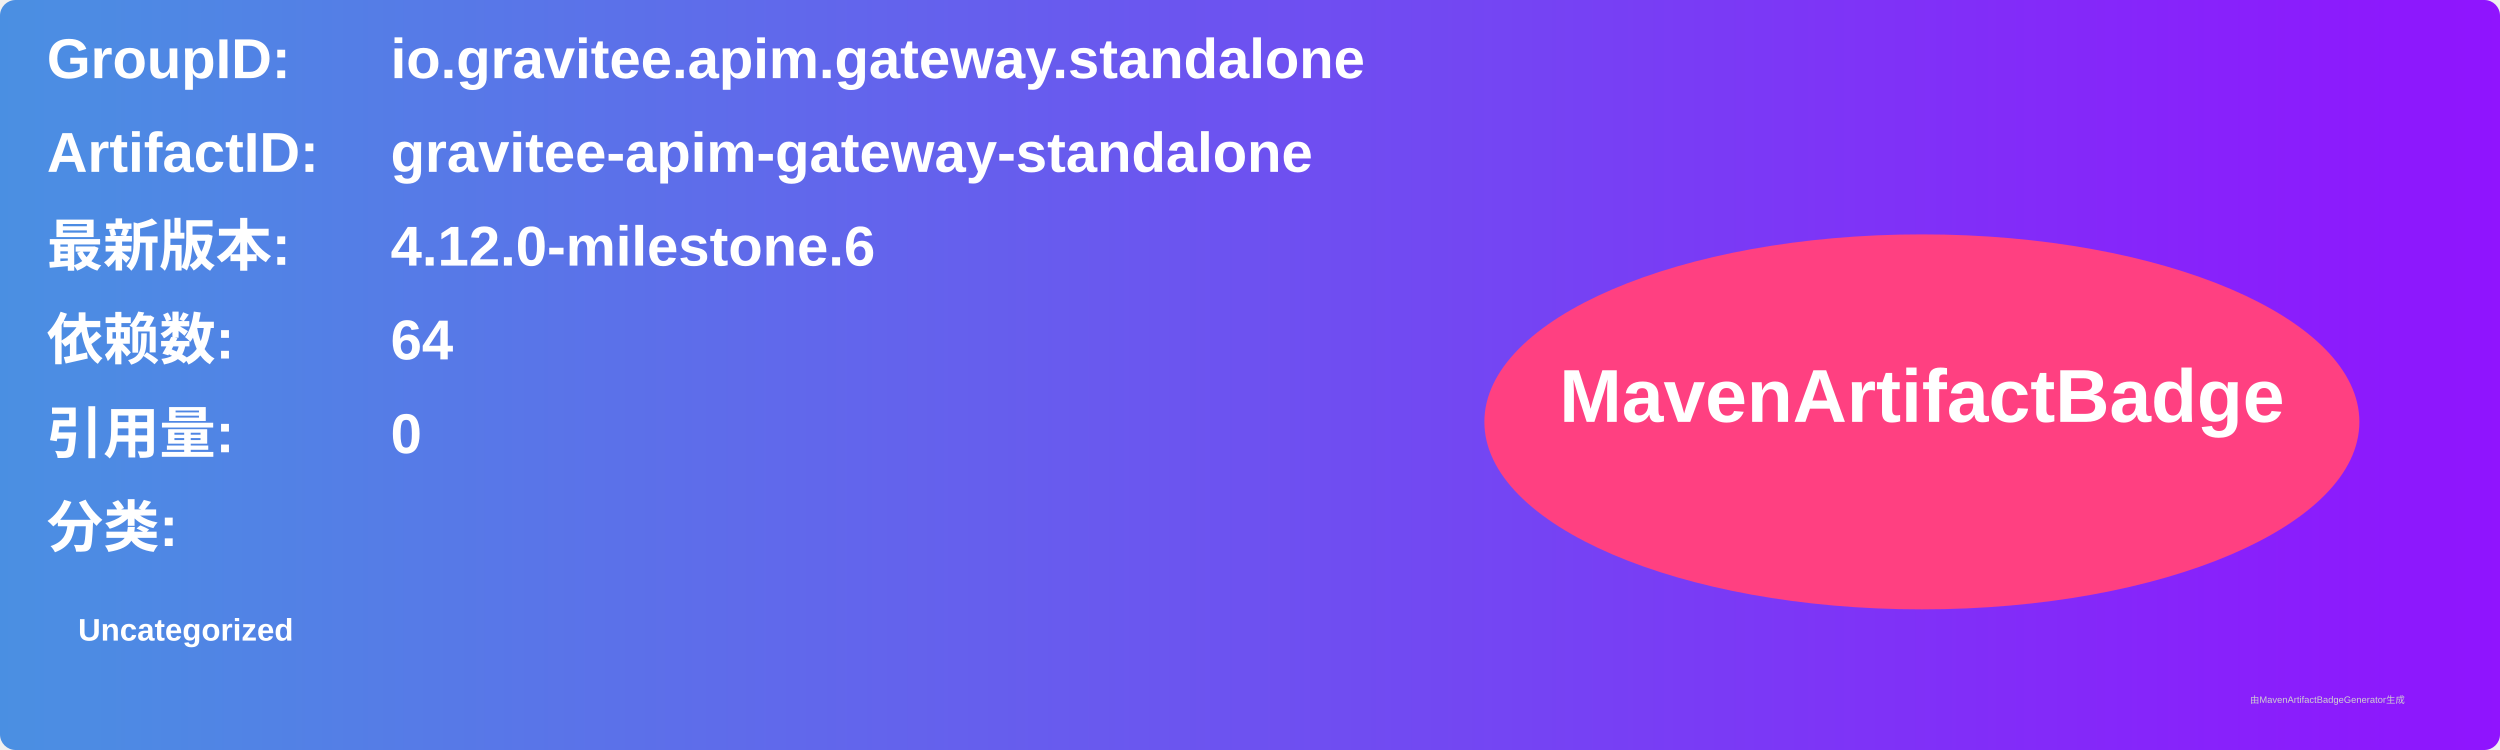
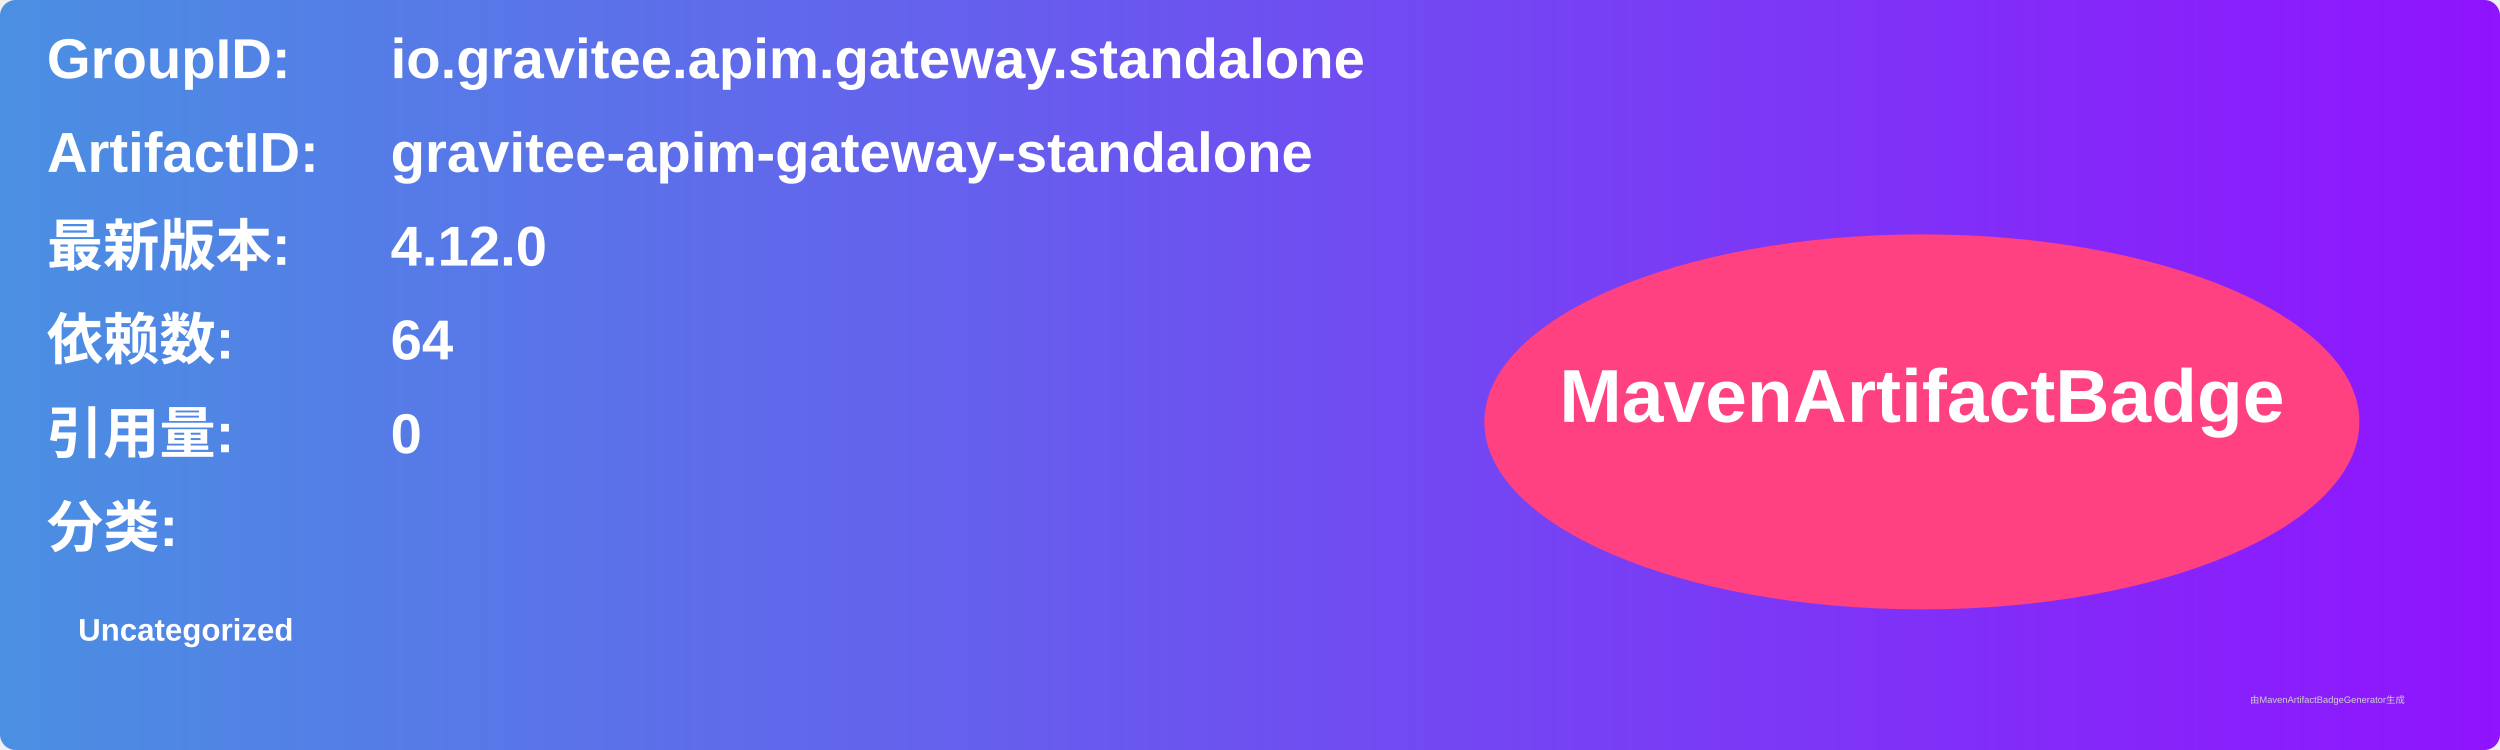
<svg xmlns="http://www.w3.org/2000/svg" width="800" height="240" viewBox="0 0 800 240">
  <linearGradient id="grad" x1="0%" y1="0%" x2="100%" y2="0%">
    <stop offset="0%" stop-color="#4a90e2" />
    <stop offset="100%" stop-color="#9013fe" />
  </linearGradient>
  <rect width="100%" height="100%" rx="5" ry="5" fill="url(#grad)" />
  <g transform="translate(15, 15)">
    <text x="0" y="10" font-family="Arial" font-size="18" fill="white" font-weight="bold" width="260">GroupID:</text>
    <text x="110" y="10" font-family="Arial" font-size="18" fill="white" font-weight="bold" width="460">io.gravitee.apim.gateway.standalone</text>
    <text x="0" y="40" font-family="Arial" font-size="18" fill="white" font-weight="bold" width="260">ArtifactID:</text>
    <text x="110" y="40" font-family="Arial" font-size="18" fill="white" font-weight="bold" width="460">gravitee-apim-gateway-standalone</text>
    <text x="0" y="70" font-family="Arial" font-size="18" fill="white" font-weight="bold">最新版本:</text>
    <text x="110" y="70" font-family="Arial" font-size="18" fill="white" font-weight="bold">
-       <tspan font-weight="bold">4.12.0-milestone.6</tspan>
+       <tspan font-weight="bold">4.12.0</tspan>
    </text>
    <text x="0" y="100" font-family="Arial" font-size="18" fill="white" font-weight="bold">依赖数: </text>
    <text x="110" y="100" font-family="Arial" font-size="18" fill="white">
      <tspan font-weight="bold">64</tspan>
    </text>
    <text x="0" y="130" font-family="Arial" font-size="18" fill="white" font-weight="bold">引用量: </text>
    <text x="110" y="130" font-family="Arial" font-size="18" fill="white">
      <tspan font-weight="bold">0</tspan>
    </text>
    <text x="0" y="160" font-family="Arial" font-size="18" fill="white" font-weight="bold">分类:</text>
    <text x="10" y="190" font-family="Arial" font-size="10" fill="white">
      <tspan font-weight="bold">Uncategorized</tspan>
    </text>
    <ellipse cx="600" cy="120" rx="140" ry="60" fill="#ff4081" />
    <text x="600" y="120" text-anchor="middle" font-family="Arial" font-size="24" fill="white" font-weight="bold">MavenArtifactBadge</text>
  </g>
  <text x="720" y="225" font-family="Arial" font-size="3" fill="#d0d0d0">由MavenArtifactBadgeGenerator生成</text>
</svg>
